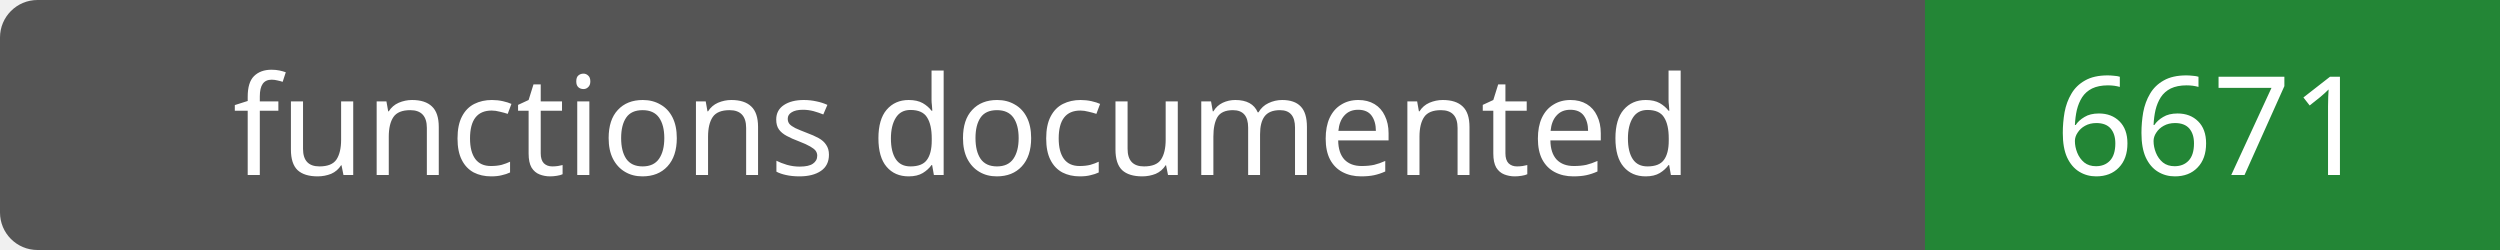
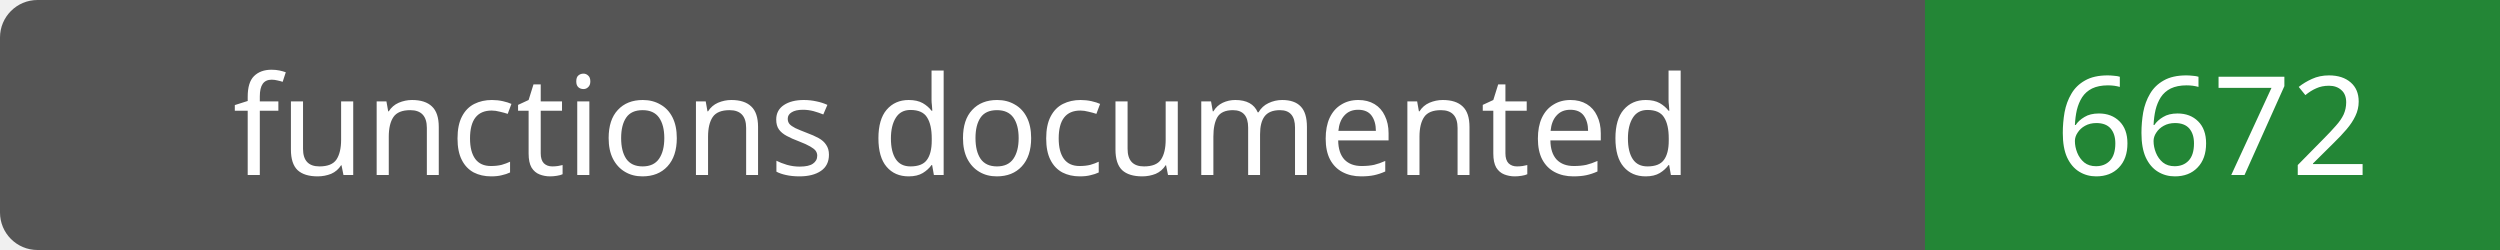
- <svg xmlns="http://www.w3.org/2000/svg" width="200" height="20" role="img" aria-label="functions documented: 6671">
+ <svg xmlns="http://www.w3.org/2000/svg" width="200" height="20" role="img" aria-label="functions documented: 6672">
  <rect width="200" height="20" rx="3" fill="#555" />
  <path fill="#238636" d="M154 0h46v20H154z" />
  <g fill="#fff" text-anchor="middle" font-family="Verdana,sans-serif" font-size="11">
    <text x="77.0" y="14">functions documented</text>
-     <text x="177.0" y="14">6671</text>
+     <text x="177.0" y="14">6672</text>
  </g>
</svg>
